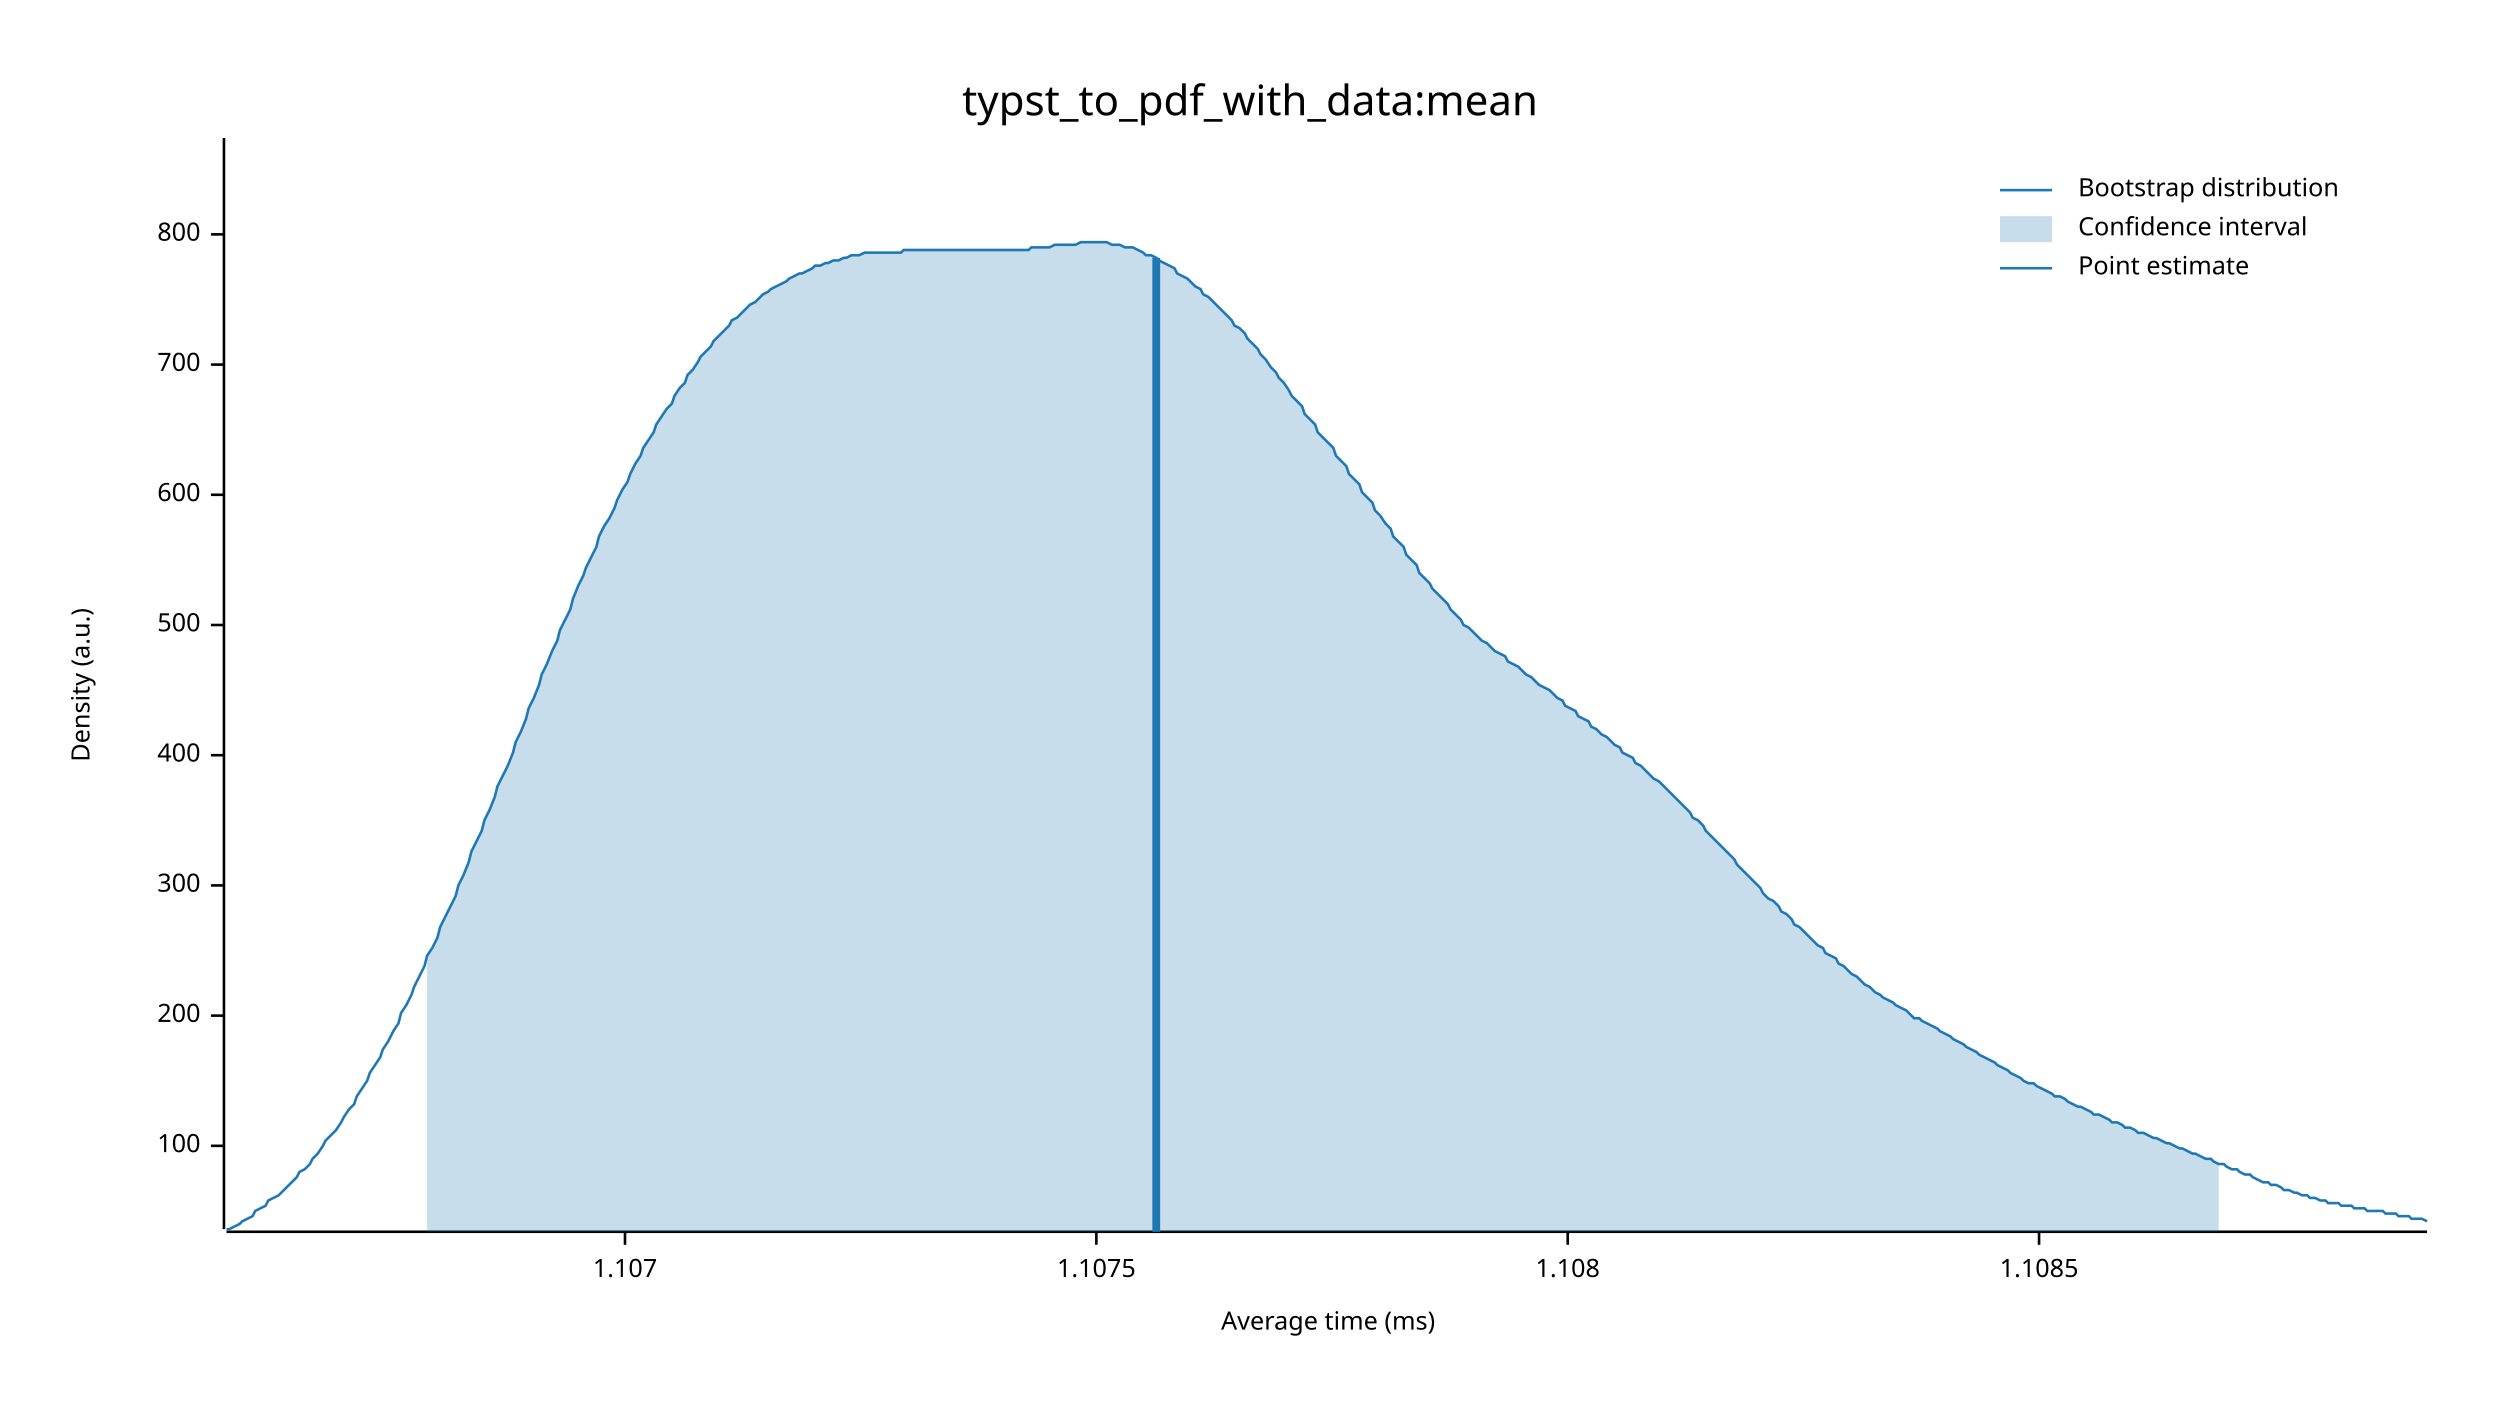
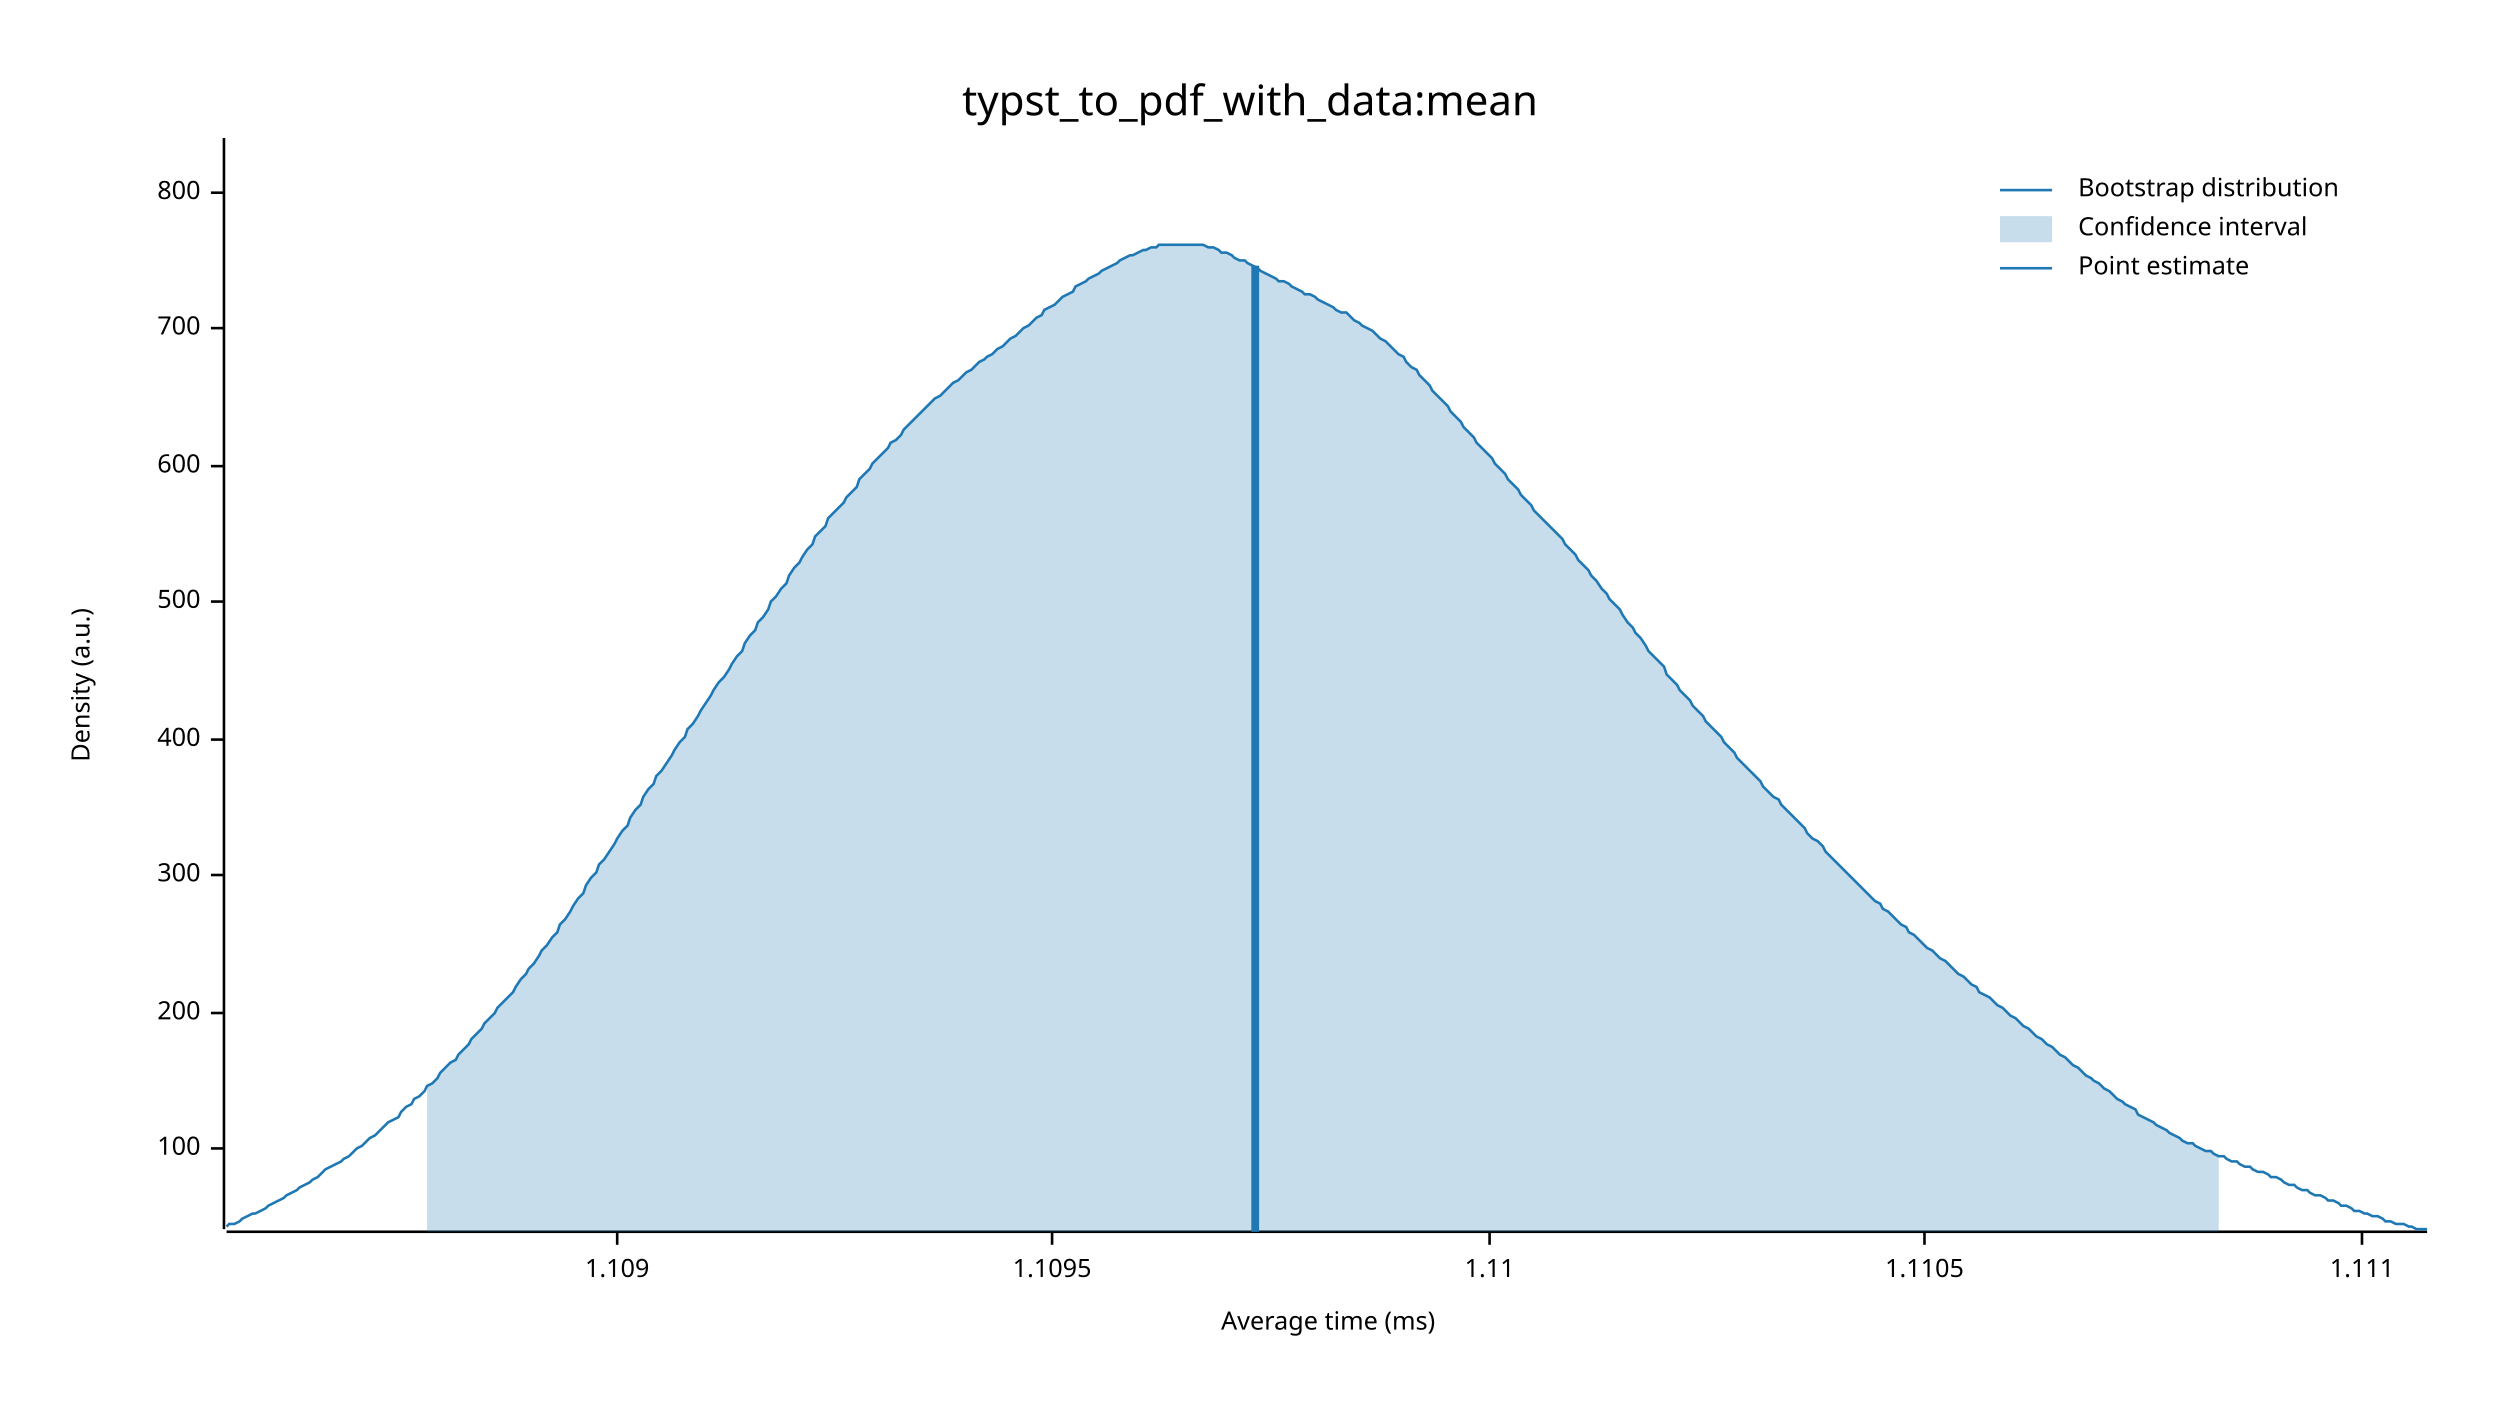
<svg xmlns="http://www.w3.org/2000/svg" width="960" height="540" viewBox="0 0 960 540">
  <text x="480" y="32" dy="0.76em" text-anchor="middle" font-family="sans-serif" font-size="16.129" opacity="1" fill="#000000">
typst_to_pdf_with_data:mean
</text>
  <text x="27" y="263" dy="0.76em" text-anchor="middle" font-family="sans-serif" font-size="9.677" opacity="1" fill="#000000" transform="rotate(270, 27, 263)">
Density (a.u.)
</text>
  <text x="510" y="513" dy="-0.5ex" text-anchor="middle" font-family="sans-serif" font-size="9.677" opacity="1" fill="#000000">
Average time (ms)
</text>
  <polyline fill="none" opacity="1" stroke="#000000" stroke-width="1" points="86,53 86,472 " />
-   <text x="77" y="440" dy="0.5ex" text-anchor="end" font-family="sans-serif" font-size="9.677" opacity="1" fill="#000000">
+   <text x="77" y="441" dy="0.5ex" text-anchor="end" font-family="sans-serif" font-size="9.677" opacity="1" fill="#000000">
100
</text>
-   <polyline fill="none" opacity="1" stroke="#000000" stroke-width="1" points="81,440 86,440 " />
-   <text x="77" y="390" dy="0.5ex" text-anchor="end" font-family="sans-serif" font-size="9.677" opacity="1" fill="#000000">
+   <polyline fill="none" opacity="1" stroke="#000000" stroke-width="1" points="81,441 86,441 " />
+   <text x="77" y="389" dy="0.5ex" text-anchor="end" font-family="sans-serif" font-size="9.677" opacity="1" fill="#000000">
200
</text>
-   <polyline fill="none" opacity="1" stroke="#000000" stroke-width="1" points="81,390 86,390 " />
-   <text x="77" y="340" dy="0.5ex" text-anchor="end" font-family="sans-serif" font-size="9.677" opacity="1" fill="#000000">
+   <polyline fill="none" opacity="1" stroke="#000000" stroke-width="1" points="81,389 86,389 " />
+   <text x="77" y="336" dy="0.5ex" text-anchor="end" font-family="sans-serif" font-size="9.677" opacity="1" fill="#000000">
300
</text>
-   <polyline fill="none" opacity="1" stroke="#000000" stroke-width="1" points="81,340 86,340 " />
-   <text x="77" y="290" dy="0.5ex" text-anchor="end" font-family="sans-serif" font-size="9.677" opacity="1" fill="#000000">
+   <polyline fill="none" opacity="1" stroke="#000000" stroke-width="1" points="81,336 86,336 " />
+   <text x="77" y="284" dy="0.5ex" text-anchor="end" font-family="sans-serif" font-size="9.677" opacity="1" fill="#000000">
400
</text>
-   <polyline fill="none" opacity="1" stroke="#000000" stroke-width="1" points="81,290 86,290 " />
-   <text x="77" y="240" dy="0.5ex" text-anchor="end" font-family="sans-serif" font-size="9.677" opacity="1" fill="#000000">
+   <polyline fill="none" opacity="1" stroke="#000000" stroke-width="1" points="81,284 86,284 " />
+   <text x="77" y="231" dy="0.5ex" text-anchor="end" font-family="sans-serif" font-size="9.677" opacity="1" fill="#000000">
500
</text>
-   <polyline fill="none" opacity="1" stroke="#000000" stroke-width="1" points="81,240 86,240 " />
-   <text x="77" y="190" dy="0.5ex" text-anchor="end" font-family="sans-serif" font-size="9.677" opacity="1" fill="#000000">
+   <polyline fill="none" opacity="1" stroke="#000000" stroke-width="1" points="81,231 86,231 " />
+   <text x="77" y="179" dy="0.5ex" text-anchor="end" font-family="sans-serif" font-size="9.677" opacity="1" fill="#000000">
600
</text>
-   <polyline fill="none" opacity="1" stroke="#000000" stroke-width="1" points="81,190 86,190 " />
-   <text x="77" y="140" dy="0.5ex" text-anchor="end" font-family="sans-serif" font-size="9.677" opacity="1" fill="#000000">
+   <polyline fill="none" opacity="1" stroke="#000000" stroke-width="1" points="81,179 86,179 " />
+   <text x="77" y="126" dy="0.5ex" text-anchor="end" font-family="sans-serif" font-size="9.677" opacity="1" fill="#000000">
700
</text>
-   <polyline fill="none" opacity="1" stroke="#000000" stroke-width="1" points="81,140 86,140 " />
-   <text x="77" y="90" dy="0.5ex" text-anchor="end" font-family="sans-serif" font-size="9.677" opacity="1" fill="#000000">
+   <polyline fill="none" opacity="1" stroke="#000000" stroke-width="1" points="81,126 86,126 " />
+   <text x="77" y="74" dy="0.5ex" text-anchor="end" font-family="sans-serif" font-size="9.677" opacity="1" fill="#000000">
800
</text>
-   <polyline fill="none" opacity="1" stroke="#000000" stroke-width="1" points="81,90 86,90 " />
+   <polyline fill="none" opacity="1" stroke="#000000" stroke-width="1" points="81,74 86,74 " />
  <polyline fill="none" opacity="1" stroke="#000000" stroke-width="1" points="87,473 932,473 " />
-   <text x="240" y="483" dy="0.76em" text-anchor="middle" font-family="sans-serif" font-size="9.677" opacity="1" fill="#000000">
- 1.107
+   <text x="237" y="483" dy="0.76em" text-anchor="middle" font-family="sans-serif" font-size="9.677" opacity="1" fill="#000000">
+ 1.109
</text>
-   <polyline fill="none" opacity="1" stroke="#000000" stroke-width="1" points="240,473 240,478 " />
-   <text x="421" y="483" dy="0.76em" text-anchor="middle" font-family="sans-serif" font-size="9.677" opacity="1" fill="#000000">
- 1.1075
+   <polyline fill="none" opacity="1" stroke="#000000" stroke-width="1" points="237,473 237,478 " />
+   <text x="404" y="483" dy="0.76em" text-anchor="middle" font-family="sans-serif" font-size="9.677" opacity="1" fill="#000000">
+ 1.1095
</text>
-   <polyline fill="none" opacity="1" stroke="#000000" stroke-width="1" points="421,473 421,478 " />
-   <text x="602" y="483" dy="0.76em" text-anchor="middle" font-family="sans-serif" font-size="9.677" opacity="1" fill="#000000">
- 1.108
+   <polyline fill="none" opacity="1" stroke="#000000" stroke-width="1" points="404,473 404,478 " />
+   <text x="572" y="483" dy="0.76em" text-anchor="middle" font-family="sans-serif" font-size="9.677" opacity="1" fill="#000000">
+ 1.11
</text>
-   <polyline fill="none" opacity="1" stroke="#000000" stroke-width="1" points="602,473 602,478 " />
-   <text x="783" y="483" dy="0.76em" text-anchor="middle" font-family="sans-serif" font-size="9.677" opacity="1" fill="#000000">
- 1.1085
+   <polyline fill="none" opacity="1" stroke="#000000" stroke-width="1" points="572,473 572,478 " />
+   <text x="739" y="483" dy="0.76em" text-anchor="middle" font-family="sans-serif" font-size="9.677" opacity="1" fill="#000000">
+ 1.1105
</text>
-   <polyline fill="none" opacity="1" stroke="#000000" stroke-width="1" points="783,473 783,478 " />
-   <polyline fill="none" opacity="1" stroke="#1F78B4" stroke-width="1" points="87,472 88,472 90,471 92,470 93,469 95,468 97,467 98,465 100,464 102,463 103,461 105,460 107,459 109,457 110,456 112,454 114,452 115,450 117,449 119,447 120,445 122,443 124,440 125,438 127,436 129,434 131,431 132,429 134,426 136,424 137,421 139,418 141,415 142,412 144,409 146,406 147,403 149,400 151,396 153,393 154,389 156,386 158,382 159,379 161,375 163,371 164,367 166,364 168,360 169,356 171,352 173,348 175,344 176,340 178,336 180,331 181,327 183,323 185,319 186,315 188,311 190,306 191,302 193,298 195,294 197,289 198,285 200,281 202,276 203,272 205,268 207,263 208,259 210,255 212,250 214,246 215,242 217,238 219,234 220,230 222,225 224,221 225,218 227,214 229,210 230,206 232,202 234,199 236,195 237,192 239,188 241,185 242,182 244,178 246,175 247,172 249,169 251,166 252,163 254,160 256,157 258,155 259,152 261,149 263,147 264,144 266,142 268,139 269,137 271,135 273,133 274,131 276,129 278,127 280,125 281,123 283,122 285,120 286,119 288,117 290,116 291,115 293,113 295,112 296,111 298,110 300,109 302,108 303,107 305,106 307,105 308,105 310,104 312,103 313,102 315,102 317,101 318,101 320,100 322,100 324,99 325,99 327,98 329,98 330,98 332,97 334,97 335,97 337,97 339,97 341,97 342,97 344,97 346,97 347,96 349,96 351,96 352,96 354,96 356,96 357,96 359,96 361,96 363,96 364,96 366,96 368,96 369,96 371,96 373,96 374,96 376,96 378,96 379,96 381,96 383,96 385,96 386,96 388,96 390,96 391,96 393,96 395,96 396,95 398,95 400,95 401,95 403,95 405,94 407,94 408,94 410,94 412,94 413,94 415,93 417,93 418,93 420,93 422,93 423,93 425,93 427,94 429,94 430,94 432,95 434,95 435,95 437,96 439,97 440,98 442,98 444,99 445,100 447,101 449,102 451,103 452,105 454,106 456,107 457,108 459,110 461,111 462,113 464,114 466,116 468,118 469,119 471,121 473,123 474,125 476,126 478,128 479,130 481,132 483,134 484,136 486,138 488,141 490,143 491,145 493,147 495,150 496,152 498,154 500,156 501,159 503,161 505,163 506,166 508,168 510,170 512,172 513,175 515,177 517,179 518,182 520,184 522,186 523,189 525,191 527,193 528,196 530,198 532,201 534,203 535,206 537,208 539,210 540,213 542,215 544,217 545,220 547,222 549,224 550,226 552,228 554,230 556,232 557,234 559,236 561,238 562,240 564,241 566,243 567,244 569,246 571,247 573,249 574,250 576,251 578,252 579,254 581,255 583,256 584,257 586,259 588,260 589,261 591,263 593,264 595,265 596,266 598,268 600,269 601,271 603,272 605,273 606,275 608,276 610,277 611,279 613,280 615,282 617,283 618,284 620,286 622,287 623,289 625,290 627,291 628,293 630,294 632,296 633,297 635,299 637,300 639,302 640,303 642,305 644,307 645,308 647,310 649,312 650,314 652,315 654,317 655,319 657,321 659,323 661,325 662,326 664,328 666,330 667,332 669,334 671,336 672,337 674,339 676,341 677,343 679,345 681,346 683,348 684,350 686,351 688,353 689,355 691,356 693,358 694,359 696,361 698,363 700,364 701,366 703,367 705,368 706,370 708,371 710,373 711,374 713,375 715,377 716,378 718,379 720,381 722,382 723,383 725,384 727,385 728,386 730,387 732,388 733,389 735,391 737,391 738,392 740,393 742,394 744,395 745,396 747,397 749,398 750,399 752,400 754,401 755,402 757,403 759,404 760,405 762,406 764,407 766,408 767,409 769,410 771,411 772,412 774,413 776,414 777,415 779,416 781,416 782,417 784,418 786,419 788,420 789,421 791,421 793,422 794,423 796,424 798,425 799,425 801,426 803,427 804,428 806,428 808,429 810,430 811,431 813,431 815,432 816,433 818,433 820,434 821,435 823,435 825,436 827,437 828,437 830,438 832,439 833,439 835,440 837,441 838,441 840,442 842,443 843,443 845,444 847,445 849,445 850,446 852,447 854,447 855,448 857,449 859,449 860,450 862,451 864,451 865,452 867,453 869,454 871,454 872,455 874,455 876,456 877,457 879,457 881,458 882,458 884,459 886,459 887,460 889,460 891,461 893,461 894,462 896,462 898,462 899,463 901,463 903,463 904,464 906,464 908,464 909,465 911,465 913,465 915,465 916,466 918,466 920,466 921,467 923,467 925,467 926,468 928,468 930,468 932,469 " />
-   <polygon opacity="0.25" fill="#1F78B4" points="164,367 166,364 168,360 169,356 171,352 173,348 175,344 176,340 178,336 180,331 181,327 183,323 185,319 186,315 188,311 190,306 191,302 193,298 195,294 197,289 198,285 200,281 202,276 203,272 205,268 207,263 208,259 210,255 212,250 214,246 215,242 217,238 219,234 220,230 222,225 224,221 225,218 227,214 229,210 230,206 232,202 234,199 236,195 237,192 239,188 241,185 242,182 244,178 246,175 247,172 249,169 251,166 252,163 254,160 256,157 258,155 259,152 261,149 263,147 264,144 266,142 268,139 269,137 271,135 273,133 274,131 276,129 278,127 280,125 281,123 283,122 285,120 286,119 288,117 290,116 291,115 293,113 295,112 296,111 298,110 300,109 302,108 303,107 305,106 307,105 308,105 310,104 312,103 313,102 315,102 317,101 318,101 320,100 322,100 324,99 325,99 327,98 329,98 330,98 332,97 334,97 335,97 337,97 339,97 341,97 342,97 344,97 346,97 347,96 349,96 351,96 352,96 354,96 356,96 357,96 359,96 361,96 363,96 364,96 366,96 368,96 369,96 371,96 373,96 374,96 376,96 378,96 379,96 381,96 383,96 385,96 386,96 388,96 390,96 391,96 393,96 395,96 396,95 398,95 400,95 401,95 403,95 405,94 407,94 408,94 410,94 412,94 413,94 415,93 417,93 418,93 420,93 422,93 423,93 425,93 427,94 429,94 430,94 432,95 434,95 435,95 437,96 439,97 440,98 442,98 444,99 445,100 447,101 449,102 451,103 452,105 454,106 456,107 457,108 459,110 461,111 462,113 464,114 466,116 468,118 469,119 471,121 473,123 474,125 476,126 478,128 479,130 481,132 483,134 484,136 486,138 488,141 490,143 491,145 493,147 495,150 496,152 498,154 500,156 501,159 503,161 505,163 506,166 508,168 510,170 512,172 513,175 515,177 517,179 518,182 520,184 522,186 523,189 525,191 527,193 528,196 530,198 532,201 534,203 535,206 537,208 539,210 540,213 542,215 544,217 545,220 547,222 549,224 550,226 552,228 554,230 556,232 557,234 559,236 561,238 562,240 564,241 566,243 567,244 569,246 571,247 573,249 574,250 576,251 578,252 579,254 581,255 583,256 584,257 586,259 588,260 589,261 591,263 593,264 595,265 596,266 598,268 600,269 601,271 603,272 605,273 606,275 608,276 610,277 611,279 613,280 615,282 617,283 618,284 620,286 622,287 623,289 625,290 627,291 628,293 630,294 632,296 633,297 635,299 637,300 639,302 640,303 642,305 644,307 645,308 647,310 649,312 650,314 652,315 654,317 655,319 657,321 659,323 661,325 662,326 664,328 666,330 667,332 669,334 671,336 672,337 674,339 676,341 677,343 679,345 681,346 683,348 684,350 686,351 688,353 689,355 691,356 693,358 694,359 696,361 698,363 700,364 701,366 703,367 705,368 706,370 708,371 710,373 711,374 713,375 715,377 716,378 718,379 720,381 722,382 723,383 725,384 727,385 728,386 730,387 732,388 733,389 735,391 737,391 738,392 740,393 742,394 744,395 745,396 747,397 749,398 750,399 752,400 754,401 755,402 757,403 759,404 760,405 762,406 764,407 766,408 767,409 769,410 771,411 772,412 774,413 776,414 777,415 779,416 781,416 782,417 784,418 786,419 788,420 789,421 791,421 793,422 794,423 796,424 798,425 799,425 801,426 803,427 804,428 806,428 808,429 810,430 811,431 813,431 815,432 816,433 818,433 820,434 821,435 823,435 825,436 827,437 828,437 830,438 832,439 833,439 835,440 837,441 838,441 840,442 842,443 843,443 845,444 847,445 849,445 850,446 852,447 852,473 164,473 " />
-   <polyline fill="none" opacity="1" stroke="#1F78B4" stroke-width="3" points="444,473 444,99 " />
+   <polyline fill="none" opacity="1" stroke="#000000" stroke-width="1" points="739,473 739,478 " />
+   <text x="907" y="483" dy="0.76em" text-anchor="middle" font-family="sans-serif" font-size="9.677" opacity="1" fill="#000000">
+ 1.111
+ </text>
+   <polyline fill="none" opacity="1" stroke="#000000" stroke-width="1" points="907,473 907,478 " />
+   <polyline fill="none" opacity="1" stroke="#1F78B4" stroke-width="1" points="87,471 88,470 90,470 92,469 93,468 95,467 97,466 98,466 100,465 102,464 103,463 105,462 107,461 109,460 110,459 112,458 114,457 115,456 117,455 119,454 120,453 122,452 124,450 125,449 127,448 129,447 131,446 132,445 134,444 136,442 137,441 139,440 141,438 142,437 144,436 146,434 147,433 149,431 151,430 153,429 154,427 156,425 158,424 159,422 161,421 163,419 164,417 166,416 168,414 169,412 171,410 173,408 175,407 176,405 178,403 180,401 181,399 183,397 185,395 186,393 188,391 190,389 191,387 193,385 195,383 197,381 198,379 200,376 202,374 203,372 205,370 207,367 208,365 210,363 212,360 214,358 215,355 217,353 219,350 220,348 222,345 224,343 225,340 227,337 229,335 230,332 232,330 234,327 236,324 237,322 239,319 241,317 242,314 244,311 246,309 247,306 249,303 251,301 252,298 254,296 256,293 258,290 259,288 261,285 263,283 264,280 266,278 268,275 269,273 271,270 273,267 274,265 276,262 278,260 280,257 281,255 283,252 285,250 286,247 288,244 290,242 291,239 293,237 295,234 296,231 298,229 300,226 302,224 303,221 305,218 307,216 308,214 310,211 312,209 313,206 315,204 317,202 318,199 320,197 322,195 324,193 325,191 327,189 329,187 330,184 332,182 334,180 335,178 337,176 339,174 341,172 342,170 344,169 346,167 347,165 349,163 351,161 352,160 354,158 356,156 357,155 359,153 361,152 363,150 364,149 366,147 368,146 369,145 371,143 373,142 374,141 376,139 378,138 379,137 381,136 383,134 385,133 386,132 388,130 390,129 391,128 393,126 395,125 396,124 398,122 400,121 401,119 403,118 405,117 407,115 408,114 410,113 412,112 413,110 415,109 417,108 418,107 420,106 422,105 423,104 425,103 427,102 429,101 430,100 432,99 434,98 435,98 437,97 439,96 440,96 442,95 444,95 445,94 447,94 449,94 451,94 452,94 454,94 456,94 457,94 459,94 461,94 462,94 464,95 466,95 468,96 469,97 471,97 473,98 474,99 476,100 478,100 479,101 481,102 483,103 484,104 486,105 488,106 490,107 491,108 493,108 495,109 496,110 498,111 500,112 501,113 503,113 505,114 506,115 508,116 510,117 512,118 513,119 515,120 517,120 518,121 520,123 522,124 523,125 525,126 527,127 528,128 530,130 532,131 534,133 535,134 537,136 539,137 540,139 542,141 544,142 545,144 547,146 549,148 550,150 552,152 554,154 556,156 557,158 559,160 561,162 562,164 564,166 566,168 567,170 569,172 571,174 573,176 574,178 576,180 578,182 579,184 581,186 583,188 584,190 586,192 588,194 589,196 591,198 593,200 595,202 596,203 598,205 600,207 601,209 603,211 605,213 606,215 608,217 610,219 611,221 613,223 615,226 617,228 618,230 620,232 622,234 623,236 625,239 627,241 628,243 630,245 632,248 633,250 635,252 637,254 639,256 640,259 642,261 644,263 645,265 647,267 649,269 650,271 652,273 654,275 655,277 657,279 659,281 661,283 662,285 664,287 666,289 667,291 669,293 671,295 672,296 674,298 676,300 677,302 679,304 681,306 683,307 684,309 686,311 688,313 689,314 691,316 693,318 694,320 696,322 698,323 700,325 701,327 703,329 705,331 706,332 708,334 710,336 711,337 713,339 715,341 716,342 718,344 720,346 722,347 723,349 725,350 727,352 728,353 730,355 732,356 733,358 735,359 737,361 738,362 740,364 742,365 744,367 745,368 747,369 749,371 750,372 752,374 754,375 755,376 757,378 759,379 760,381 762,382 764,383 766,385 767,386 769,387 771,389 772,390 774,391 776,393 777,394 779,395 781,397 782,398 784,399 786,401 788,402 789,403 791,405 793,406 794,407 796,409 798,410 799,411 801,413 803,414 804,415 806,416 808,418 810,419 811,420 813,422 815,423 816,424 818,425 820,426 821,428 823,429 825,430 827,431 828,432 830,433 832,434 833,435 835,436 837,437 838,438 840,439 842,439 843,440 845,441 847,442 849,442 850,443 852,444 854,444 855,445 857,446 859,446 860,447 862,448 864,448 865,449 867,450 869,450 871,451 872,452 874,452 876,453 877,454 879,455 881,455 882,456 884,457 886,457 887,458 889,459 891,459 893,460 894,461 896,461 898,462 899,463 901,463 903,464 904,465 906,465 908,466 909,466 911,467 913,467 915,468 916,469 918,469 920,470 921,470 923,470 925,471 926,471 928,472 930,472 932,472 " />
+   <polygon opacity="0.25" fill="#1F78B4" points="164,417 166,416 168,414 169,412 171,410 173,408 175,407 176,405 178,403 180,401 181,399 183,397 185,395 186,393 188,391 190,389 191,387 193,385 195,383 197,381 198,379 200,376 202,374 203,372 205,370 207,367 208,365 210,363 212,360 214,358 215,355 217,353 219,350 220,348 222,345 224,343 225,340 227,337 229,335 230,332 232,330 234,327 236,324 237,322 239,319 241,317 242,314 244,311 246,309 247,306 249,303 251,301 252,298 254,296 256,293 258,290 259,288 261,285 263,283 264,280 266,278 268,275 269,273 271,270 273,267 274,265 276,262 278,260 280,257 281,255 283,252 285,250 286,247 288,244 290,242 291,239 293,237 295,234 296,231 298,229 300,226 302,224 303,221 305,218 307,216 308,214 310,211 312,209 313,206 315,204 317,202 318,199 320,197 322,195 324,193 325,191 327,189 329,187 330,184 332,182 334,180 335,178 337,176 339,174 341,172 342,170 344,169 346,167 347,165 349,163 351,161 352,160 354,158 356,156 357,155 359,153 361,152 363,150 364,149 366,147 368,146 369,145 371,143 373,142 374,141 376,139 378,138 379,137 381,136 383,134 385,133 386,132 388,130 390,129 391,128 393,126 395,125 396,124 398,122 400,121 401,119 403,118 405,117 407,115 408,114 410,113 412,112 413,110 415,109 417,108 418,107 420,106 422,105 423,104 425,103 427,102 429,101 430,100 432,99 434,98 435,98 437,97 439,96 440,96 442,95 444,95 445,94 447,94 449,94 451,94 452,94 454,94 456,94 457,94 459,94 461,94 462,94 464,95 466,95 468,96 469,97 471,97 473,98 474,99 476,100 478,100 479,101 481,102 483,103 484,104 486,105 488,106 490,107 491,108 493,108 495,109 496,110 498,111 500,112 501,113 503,113 505,114 506,115 508,116 510,117 512,118 513,119 515,120 517,120 518,121 520,123 522,124 523,125 525,126 527,127 528,128 530,130 532,131 534,133 535,134 537,136 539,137 540,139 542,141 544,142 545,144 547,146 549,148 550,150 552,152 554,154 556,156 557,158 559,160 561,162 562,164 564,166 566,168 567,170 569,172 571,174 573,176 574,178 576,180 578,182 579,184 581,186 583,188 584,190 586,192 588,194 589,196 591,198 593,200 595,202 596,203 598,205 600,207 601,209 603,211 605,213 606,215 608,217 610,219 611,221 613,223 615,226 617,228 618,230 620,232 622,234 623,236 625,239 627,241 628,243 630,245 632,248 633,250 635,252 637,254 639,256 640,259 642,261 644,263 645,265 647,267 649,269 650,271 652,273 654,275 655,277 657,279 659,281 661,283 662,285 664,287 666,289 667,291 669,293 671,295 672,296 674,298 676,300 677,302 679,304 681,306 683,307 684,309 686,311 688,313 689,314 691,316 693,318 694,320 696,322 698,323 700,325 701,327 703,329 705,331 706,332 708,334 710,336 711,337 713,339 715,341 716,342 718,344 720,346 722,347 723,349 725,350 727,352 728,353 730,355 732,356 733,358 735,359 737,361 738,362 740,364 742,365 744,367 745,368 747,369 749,371 750,372 752,374 754,375 755,376 757,378 759,379 760,381 762,382 764,383 766,385 767,386 769,387 771,389 772,390 774,391 776,393 777,394 779,395 781,397 782,398 784,399 786,401 788,402 789,403 791,405 793,406 794,407 796,409 798,410 799,411 801,413 803,414 804,415 806,416 808,418 810,419 811,420 813,422 815,423 816,424 818,425 820,426 821,428 823,429 825,430 827,431 828,432 830,433 832,434 833,435 835,436 837,437 838,438 840,439 842,439 843,440 845,441 847,442 849,442 850,443 852,444 852,473 164,473 " />
+   <polyline fill="none" opacity="1" stroke="#1F78B4" stroke-width="3" points="482,473 482,102 " />
  <text x="798" y="68" dy="0.76em" text-anchor="start" font-family="sans-serif" font-size="9.677" opacity="1" fill="#000000">
Bootstrap distribution
</text>
  <text x="798" y="83" dy="0.76em" text-anchor="start" font-family="sans-serif" font-size="9.677" opacity="1" fill="#000000">
Confidence interval
</text>
  <text x="798" y="98" dy="0.76em" text-anchor="start" font-family="sans-serif" font-size="9.677" opacity="1" fill="#000000">
Point estimate
</text>
  <polyline fill="none" opacity="1" stroke="#1F78B4" stroke-width="1" points="768,73 788,73 " />
  <rect x="768" y="83" width="20" height="10" opacity="0.25" fill="#1F78B4" stroke="none" />
  <polyline fill="none" opacity="1" stroke="#1F78B4" stroke-width="1" points="768,103 788,103 " />
</svg>
